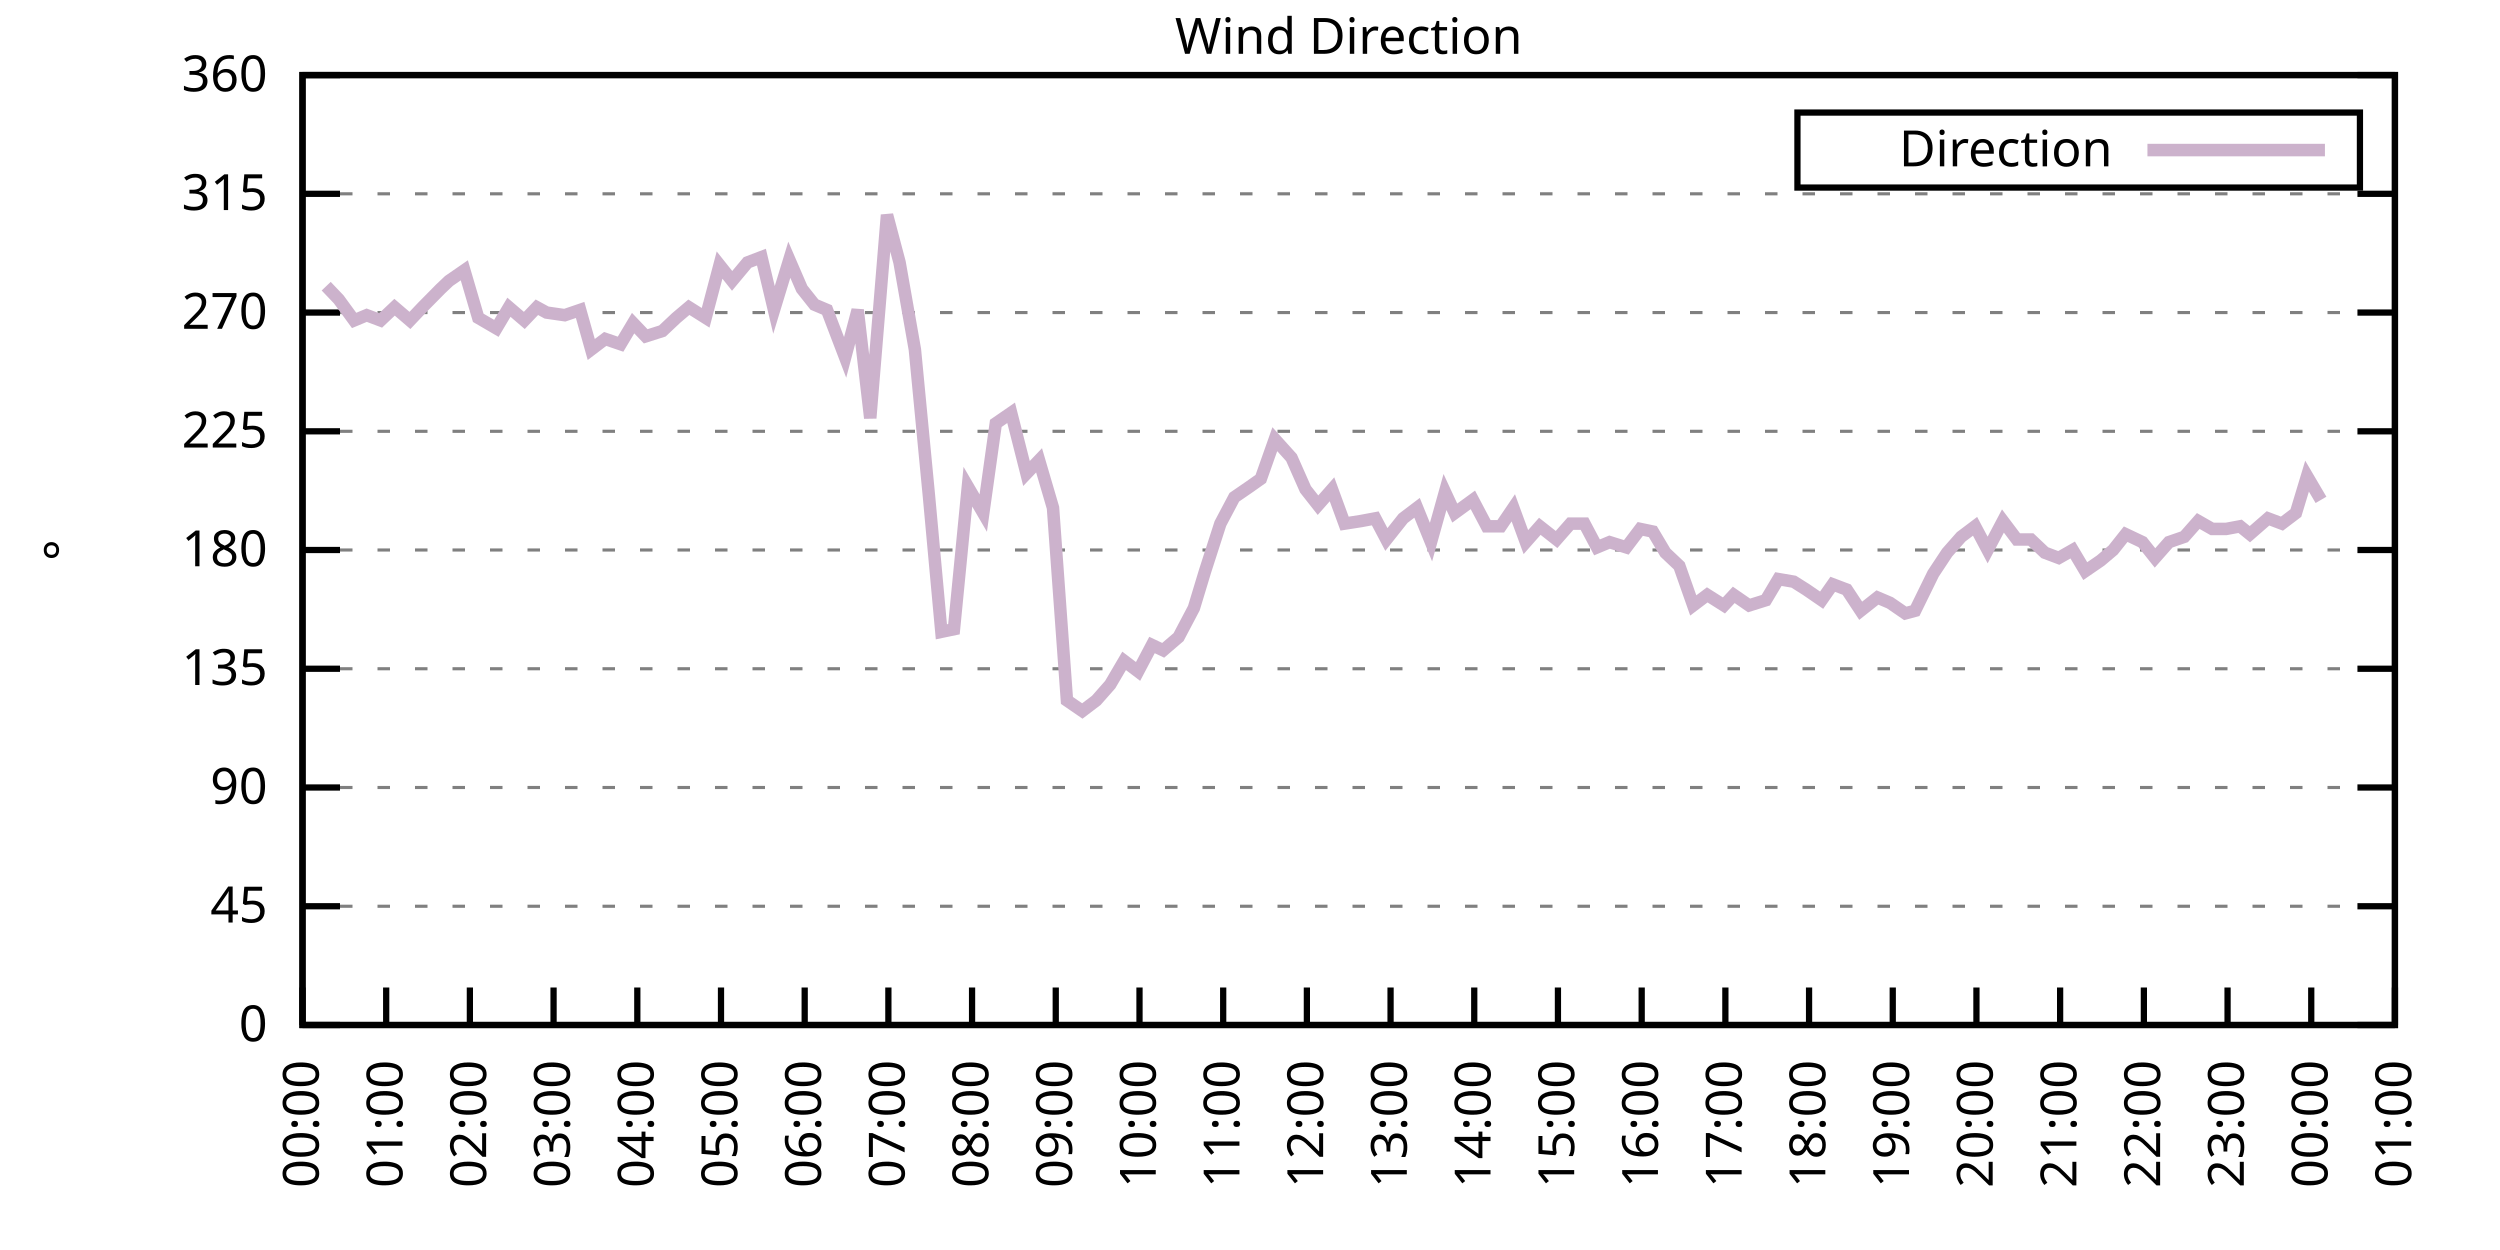
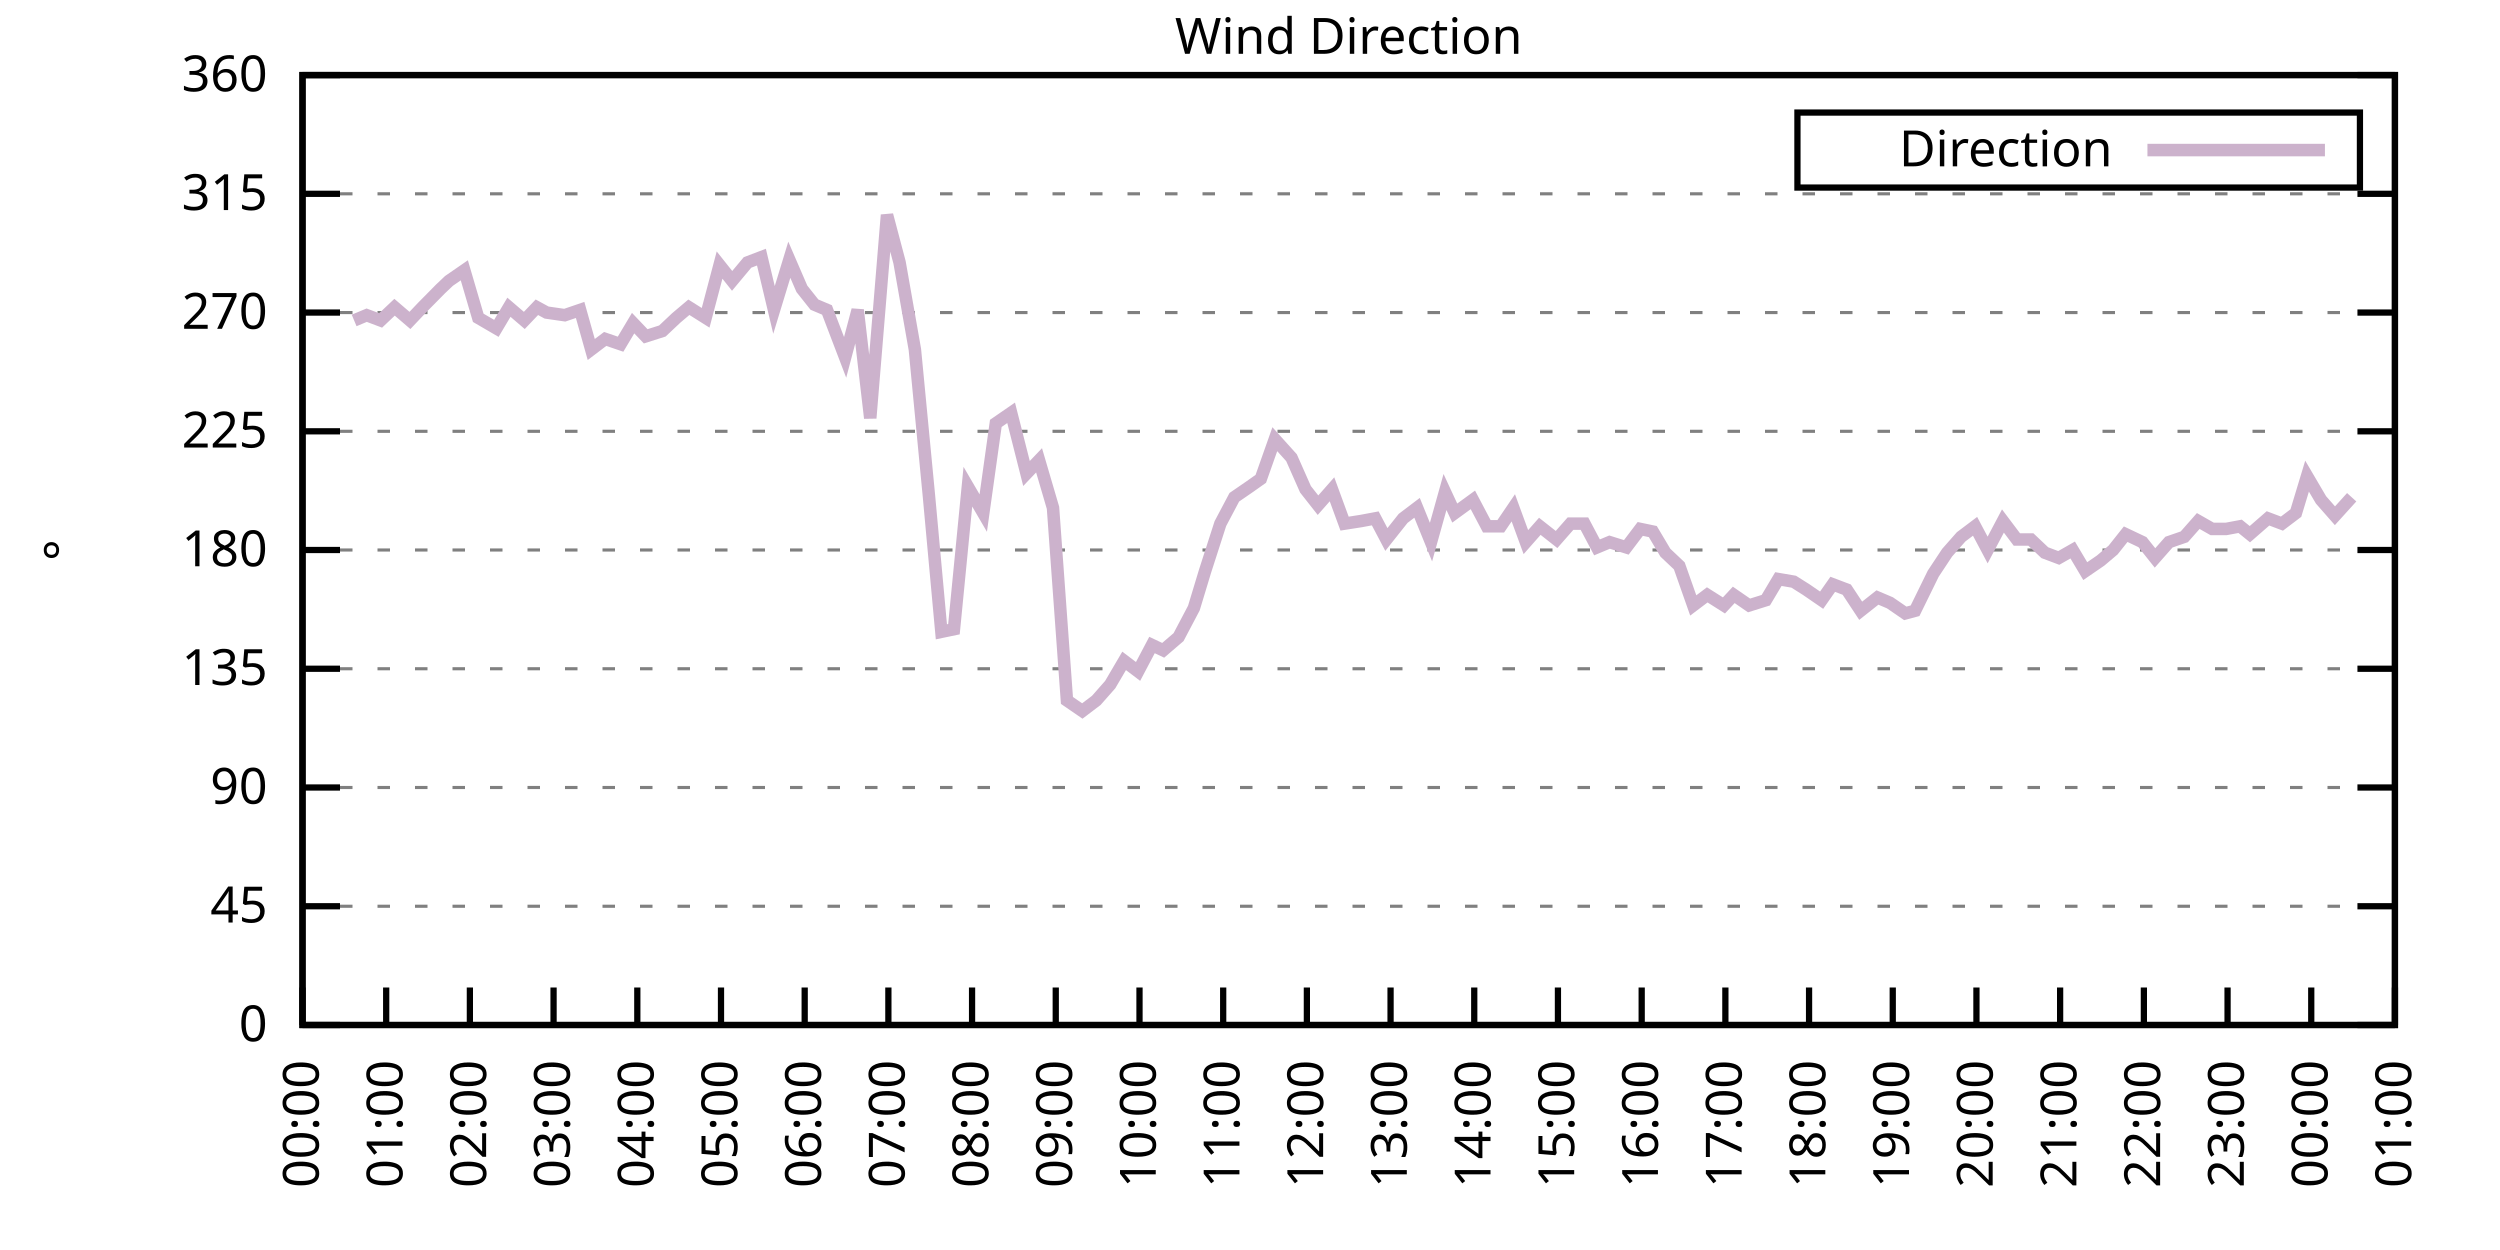
<svg xmlns="http://www.w3.org/2000/svg" xmlns:xlink="http://www.w3.org/1999/xlink" width="400" height="200" viewBox="0 0 400 200">
  <g id="gnuplot_canvas">
    <rect x="0" y="0" width="400" height="200" fill="none" />
    <defs>
      <circle id="gpDot" r="0.5" stroke-width="0.5" stroke="currentColor" />
      <path id="gpPt0" stroke-width="0.333" stroke="currentColor" d="M-1,0 h2 M0,-1 v2" />
      <path id="gpPt1" stroke-width="0.333" stroke="currentColor" d="M-1,-1 L1,1 M1,-1 L-1,1" />
      <path id="gpPt2" stroke-width="0.333" stroke="currentColor" d="M-1,0 L1,0 M0,-1 L0,1 M-1,-1 L1,1 M-1,1 L1,-1" />
      <rect id="gpPt3" stroke-width="0.333" stroke="currentColor" x="-1" y="-1" width="2" height="2" />
      <rect id="gpPt4" stroke-width="0.333" stroke="currentColor" fill="currentColor" x="-1" y="-1" width="2" height="2" />
      <circle id="gpPt5" stroke-width="0.333" stroke="currentColor" cx="0" cy="0" r="1" />
      <use xlink:href="#gpPt5" id="gpPt6" fill="currentColor" stroke="none" />
      <path id="gpPt7" stroke-width="0.333" stroke="currentColor" d="M0,-1.33 L-1.33,0.67 L1.33,0.67 z" />
      <use xlink:href="#gpPt7" id="gpPt8" fill="currentColor" stroke="none" />
      <use xlink:href="#gpPt7" id="gpPt9" stroke="currentColor" transform="rotate(180)" />
      <use xlink:href="#gpPt9" id="gpPt10" fill="currentColor" stroke="none" />
      <use xlink:href="#gpPt3" id="gpPt11" stroke="currentColor" transform="rotate(45)" />
      <use xlink:href="#gpPt11" id="gpPt12" fill="currentColor" stroke="none" />
      <path id="gpPt13" stroke-width="0.333" stroke="currentColor" d="M0,1.330 L1.265,0.411 L0.782,-1.067 L-0.782,-1.076 L-1.265,0.411 z" />
      <use xlink:href="#gpPt13" id="gpPt14" fill="currentColor" stroke="none" />
      <filter id="textbox" filterUnits="objectBoundingBox" x="0" y="0" height="1" width="1">
        <feFlood flood-color="white" flood-opacity="1" result="bgnd" />
        <feComposite in="SourceGraphic" in2="bgnd" operator="atop" />
      </filter>
      <filter id="greybox" filterUnits="objectBoundingBox" x="0" y="0" height="1" width="1">
        <feFlood flood-color="lightgrey" flood-opacity="1" result="grey" />
        <feComposite in="SourceGraphic" in2="grey" operator="atop" />
      </filter>
    </defs>
    <g fill="none" color="white" stroke="currentColor" stroke-width="1.00" stroke-linecap="butt" stroke-linejoin="miter">
</g>
    <g fill="none" color="black" stroke="currentColor" stroke-width="1.00" stroke-linecap="butt" stroke-linejoin="miter">
      <g stroke="none" shape-rendering="crispEdges">
        <polygon fill="rgb(255, 255, 255)" points="48.40,164.00 383.18,164.00 383.18,12.02 48.40,12.02 " />
      </g>
    </g>
    <g fill="none" color="black" stroke="currentColor" stroke-width="1.00" stroke-linecap="butt" stroke-linejoin="miter">
</g>
    <g fill="none" color="black" stroke="black" stroke-width="0.50" stroke-linecap="butt" stroke-linejoin="miter">
</g>
    <g fill="none" color="gray" stroke="currentColor" stroke-width="0.50" stroke-linecap="butt" stroke-linejoin="miter">
      <path stroke="gray" stroke-dasharray="2,4" class="gridline" d="M48.40,164.00 L383.19,164.00  " />
    </g>
    <g fill="none" color="gray" stroke="gray" stroke-width="1.00" stroke-linecap="butt" stroke-linejoin="miter">
</g>
    <g fill="none" color="black" stroke="currentColor" stroke-width="1.00" stroke-linecap="butt" stroke-linejoin="miter">
      <path stroke="black" d="M48.40,164.00 L54.40,164.00 M383.19,164.00 L377.19,164.00  " />
      <g transform="translate(42.80,166.60)" stroke="none" fill="black" font-family="Sans" font-size="8.00" text-anchor="end">
        <text>
          <tspan font-family="Sans"> 0</tspan>
        </text>
      </g>
    </g>
    <g fill="none" color="black" stroke="currentColor" stroke-width="1.00" stroke-linecap="butt" stroke-linejoin="miter">
</g>
    <g fill="none" color="black" stroke="black" stroke-width="0.50" stroke-linecap="butt" stroke-linejoin="miter">
</g>
    <g fill="none" color="gray" stroke="currentColor" stroke-width="0.50" stroke-linecap="butt" stroke-linejoin="miter">
      <path stroke="gray" stroke-dasharray="2,4" class="gridline" d="M48.40,145.00 L383.19,145.00  " />
    </g>
    <g fill="none" color="gray" stroke="gray" stroke-width="1.00" stroke-linecap="butt" stroke-linejoin="miter">
</g>
    <g fill="none" color="black" stroke="currentColor" stroke-width="1.00" stroke-linecap="butt" stroke-linejoin="miter">
      <path stroke="black" d="M48.40,145.00 L54.40,145.00 M383.19,145.00 L377.19,145.00  " />
      <g transform="translate(42.80,147.60)" stroke="none" fill="black" font-family="Sans" font-size="8.00" text-anchor="end">
        <text>
          <tspan font-family="Sans"> 45</tspan>
        </text>
      </g>
    </g>
    <g fill="none" color="black" stroke="currentColor" stroke-width="1.00" stroke-linecap="butt" stroke-linejoin="miter">
</g>
    <g fill="none" color="black" stroke="black" stroke-width="0.50" stroke-linecap="butt" stroke-linejoin="miter">
</g>
    <g fill="none" color="gray" stroke="currentColor" stroke-width="0.50" stroke-linecap="butt" stroke-linejoin="miter">
      <path stroke="gray" stroke-dasharray="2,4" class="gridline" d="M48.40,126.00 L383.19,126.00  " />
    </g>
    <g fill="none" color="gray" stroke="gray" stroke-width="1.00" stroke-linecap="butt" stroke-linejoin="miter">
</g>
    <g fill="none" color="black" stroke="currentColor" stroke-width="1.00" stroke-linecap="butt" stroke-linejoin="miter">
      <path stroke="black" d="M48.40,126.00 L54.40,126.00 M383.19,126.00 L377.19,126.00  " />
      <g transform="translate(42.80,128.60)" stroke="none" fill="black" font-family="Sans" font-size="8.00" text-anchor="end">
        <text>
          <tspan font-family="Sans"> 90</tspan>
        </text>
      </g>
    </g>
    <g fill="none" color="black" stroke="currentColor" stroke-width="1.00" stroke-linecap="butt" stroke-linejoin="miter">
</g>
    <g fill="none" color="black" stroke="black" stroke-width="0.50" stroke-linecap="butt" stroke-linejoin="miter">
</g>
    <g fill="none" color="gray" stroke="currentColor" stroke-width="0.50" stroke-linecap="butt" stroke-linejoin="miter">
      <path stroke="gray" stroke-dasharray="2,4" class="gridline" d="M48.40,107.00 L383.19,107.00  " />
    </g>
    <g fill="none" color="gray" stroke="gray" stroke-width="1.00" stroke-linecap="butt" stroke-linejoin="miter">
</g>
    <g fill="none" color="black" stroke="currentColor" stroke-width="1.00" stroke-linecap="butt" stroke-linejoin="miter">
      <path stroke="black" d="M48.40,107.00 L54.40,107.00 M383.19,107.00 L377.19,107.00  " />
      <g transform="translate(42.80,109.60)" stroke="none" fill="black" font-family="Sans" font-size="8.00" text-anchor="end">
        <text>
          <tspan font-family="Sans"> 135</tspan>
        </text>
      </g>
    </g>
    <g fill="none" color="black" stroke="currentColor" stroke-width="1.00" stroke-linecap="butt" stroke-linejoin="miter">
</g>
    <g fill="none" color="black" stroke="black" stroke-width="0.50" stroke-linecap="butt" stroke-linejoin="miter">
</g>
    <g fill="none" color="gray" stroke="currentColor" stroke-width="0.50" stroke-linecap="butt" stroke-linejoin="miter">
      <path stroke="gray" stroke-dasharray="2,4" class="gridline" d="M48.40,88.00 L383.19,88.00  " />
    </g>
    <g fill="none" color="gray" stroke="gray" stroke-width="1.00" stroke-linecap="butt" stroke-linejoin="miter">
</g>
    <g fill="none" color="black" stroke="currentColor" stroke-width="1.00" stroke-linecap="butt" stroke-linejoin="miter">
      <path stroke="black" d="M48.40,88.00 L54.40,88.00 M383.19,88.00 L377.19,88.00  " />
      <g transform="translate(42.80,90.60)" stroke="none" fill="black" font-family="Sans" font-size="8.00" text-anchor="end">
        <text>
          <tspan font-family="Sans"> 180</tspan>
        </text>
      </g>
    </g>
    <g fill="none" color="black" stroke="currentColor" stroke-width="1.00" stroke-linecap="butt" stroke-linejoin="miter">
</g>
    <g fill="none" color="black" stroke="black" stroke-width="0.50" stroke-linecap="butt" stroke-linejoin="miter">
</g>
    <g fill="none" color="gray" stroke="currentColor" stroke-width="0.50" stroke-linecap="butt" stroke-linejoin="miter">
      <path stroke="gray" stroke-dasharray="2,4" class="gridline" d="M48.40,69.01 L383.19,69.01  " />
    </g>
    <g fill="none" color="gray" stroke="gray" stroke-width="1.00" stroke-linecap="butt" stroke-linejoin="miter">
</g>
    <g fill="none" color="black" stroke="currentColor" stroke-width="1.00" stroke-linecap="butt" stroke-linejoin="miter">
      <path stroke="black" d="M48.40,69.01 L54.40,69.01 M383.19,69.01 L377.19,69.01  " />
      <g transform="translate(42.80,71.61)" stroke="none" fill="black" font-family="Sans" font-size="8.00" text-anchor="end">
        <text>
          <tspan font-family="Sans"> 225</tspan>
        </text>
      </g>
    </g>
    <g fill="none" color="black" stroke="currentColor" stroke-width="1.00" stroke-linecap="butt" stroke-linejoin="miter">
</g>
    <g fill="none" color="black" stroke="black" stroke-width="0.50" stroke-linecap="butt" stroke-linejoin="miter">
</g>
    <g fill="none" color="gray" stroke="currentColor" stroke-width="0.50" stroke-linecap="butt" stroke-linejoin="miter">
      <path stroke="gray" stroke-dasharray="2,4" class="gridline" d="M48.40,50.01 L383.19,50.01  " />
    </g>
    <g fill="none" color="gray" stroke="gray" stroke-width="1.00" stroke-linecap="butt" stroke-linejoin="miter">
</g>
    <g fill="none" color="black" stroke="currentColor" stroke-width="1.00" stroke-linecap="butt" stroke-linejoin="miter">
      <path stroke="black" d="M48.40,50.01 L54.40,50.01 M383.19,50.01 L377.19,50.01  " />
      <g transform="translate(42.80,52.61)" stroke="none" fill="black" font-family="Sans" font-size="8.00" text-anchor="end">
        <text>
          <tspan font-family="Sans"> 270</tspan>
        </text>
      </g>
    </g>
    <g fill="none" color="black" stroke="currentColor" stroke-width="1.00" stroke-linecap="butt" stroke-linejoin="miter">
</g>
    <g fill="none" color="black" stroke="black" stroke-width="0.50" stroke-linecap="butt" stroke-linejoin="miter">
</g>
    <g fill="none" color="gray" stroke="currentColor" stroke-width="0.50" stroke-linecap="butt" stroke-linejoin="miter">
      <path stroke="gray" stroke-dasharray="2,4" class="gridline" d="M48.40,31.01 L383.19,31.01  " />
    </g>
    <g fill="none" color="gray" stroke="gray" stroke-width="1.00" stroke-linecap="butt" stroke-linejoin="miter">
</g>
    <g fill="none" color="black" stroke="currentColor" stroke-width="1.00" stroke-linecap="butt" stroke-linejoin="miter">
      <path stroke="black" d="M48.40,31.01 L54.40,31.01 M383.19,31.01 L377.19,31.01  " />
      <g transform="translate(42.80,33.61)" stroke="none" fill="black" font-family="Sans" font-size="8.00" text-anchor="end">
        <text>
          <tspan font-family="Sans"> 315</tspan>
        </text>
      </g>
    </g>
    <g fill="none" color="black" stroke="currentColor" stroke-width="1.00" stroke-linecap="butt" stroke-linejoin="miter">
</g>
    <g fill="none" color="black" stroke="black" stroke-width="0.50" stroke-linecap="butt" stroke-linejoin="miter">
</g>
    <g fill="none" color="gray" stroke="currentColor" stroke-width="0.50" stroke-linecap="butt" stroke-linejoin="miter">
      <path stroke="gray" stroke-dasharray="2,4" class="gridline" d="M48.40,12.01 L383.19,12.01  " />
    </g>
    <g fill="none" color="gray" stroke="gray" stroke-width="1.00" stroke-linecap="butt" stroke-linejoin="miter">
</g>
    <g fill="none" color="black" stroke="currentColor" stroke-width="1.00" stroke-linecap="butt" stroke-linejoin="miter">
      <path stroke="black" d="M48.40,12.01 L54.40,12.01 M383.19,12.01 L377.19,12.01  " />
      <g transform="translate(42.80,14.61)" stroke="none" fill="black" font-family="Sans" font-size="8.00" text-anchor="end">
        <text>
          <tspan font-family="Sans"> 360</tspan>
        </text>
      </g>
    </g>
    <g fill="none" color="black" stroke="currentColor" stroke-width="1.00" stroke-linecap="butt" stroke-linejoin="miter">
      <path stroke="black" d="M48.40,164.00 L48.40,158.00  " />
      <g transform="translate(51.00,169.60) rotate(270.00)" stroke="none" fill="black" font-family="Sans" font-size="8.00" text-anchor="end">
        <text>
          <tspan font-family="Sans">00:00</tspan>
        </text>
      </g>
    </g>
    <g fill="none" color="black" stroke="currentColor" stroke-width="1.00" stroke-linecap="butt" stroke-linejoin="miter">
      <path stroke="black" d="M61.79,164.00 L61.79,158.00  " />
      <g transform="translate(64.39,169.60) rotate(270.00)" stroke="none" fill="black" font-family="Sans" font-size="8.00" text-anchor="end">
        <text>
          <tspan font-family="Sans">01:00</tspan>
        </text>
      </g>
    </g>
    <g fill="none" color="black" stroke="currentColor" stroke-width="1.00" stroke-linecap="butt" stroke-linejoin="miter">
      <path stroke="black" d="M75.18,164.00 L75.18,158.00  " />
      <g transform="translate(77.78,169.60) rotate(270.00)" stroke="none" fill="black" font-family="Sans" font-size="8.00" text-anchor="end">
        <text>
          <tspan font-family="Sans">02:00</tspan>
        </text>
      </g>
    </g>
    <g fill="none" color="black" stroke="currentColor" stroke-width="1.00" stroke-linecap="butt" stroke-linejoin="miter">
      <path stroke="black" d="M88.57,164.00 L88.57,158.00  " />
      <g transform="translate(91.17,169.60) rotate(270.00)" stroke="none" fill="black" font-family="Sans" font-size="8.00" text-anchor="end">
        <text>
          <tspan font-family="Sans">03:00</tspan>
        </text>
      </g>
    </g>
    <g fill="none" color="black" stroke="currentColor" stroke-width="1.00" stroke-linecap="butt" stroke-linejoin="miter">
      <path stroke="black" d="M101.97,164.00 L101.97,158.00  " />
      <g transform="translate(104.57,169.60) rotate(270.00)" stroke="none" fill="black" font-family="Sans" font-size="8.00" text-anchor="end">
        <text>
          <tspan font-family="Sans">04:00</tspan>
        </text>
      </g>
    </g>
    <g fill="none" color="black" stroke="currentColor" stroke-width="1.00" stroke-linecap="butt" stroke-linejoin="miter">
      <path stroke="black" d="M115.36,164.00 L115.36,158.00  " />
      <g transform="translate(117.96,169.60) rotate(270.00)" stroke="none" fill="black" font-family="Sans" font-size="8.00" text-anchor="end">
        <text>
          <tspan font-family="Sans">05:00</tspan>
        </text>
      </g>
    </g>
    <g fill="none" color="black" stroke="currentColor" stroke-width="1.00" stroke-linecap="butt" stroke-linejoin="miter">
      <path stroke="black" d="M128.75,164.00 L128.75,158.00  " />
      <g transform="translate(131.35,169.60) rotate(270.00)" stroke="none" fill="black" font-family="Sans" font-size="8.00" text-anchor="end">
        <text>
          <tspan font-family="Sans">06:00</tspan>
        </text>
      </g>
    </g>
    <g fill="none" color="black" stroke="currentColor" stroke-width="1.00" stroke-linecap="butt" stroke-linejoin="miter">
      <path stroke="black" d="M142.14,164.00 L142.14,158.00  " />
      <g transform="translate(144.74,169.60) rotate(270.00)" stroke="none" fill="black" font-family="Sans" font-size="8.00" text-anchor="end">
        <text>
          <tspan font-family="Sans">07:00</tspan>
        </text>
      </g>
    </g>
    <g fill="none" color="black" stroke="currentColor" stroke-width="1.00" stroke-linecap="butt" stroke-linejoin="miter">
      <path stroke="black" d="M155.53,164.00 L155.53,158.00  " />
      <g transform="translate(158.13,169.60) rotate(270.00)" stroke="none" fill="black" font-family="Sans" font-size="8.00" text-anchor="end">
        <text>
          <tspan font-family="Sans">08:00</tspan>
        </text>
      </g>
    </g>
    <g fill="none" color="black" stroke="currentColor" stroke-width="1.00" stroke-linecap="butt" stroke-linejoin="miter">
      <path stroke="black" d="M168.92,164.00 L168.92,158.00  " />
      <g transform="translate(171.52,169.60) rotate(270.00)" stroke="none" fill="black" font-family="Sans" font-size="8.00" text-anchor="end">
        <text>
          <tspan font-family="Sans">09:00</tspan>
        </text>
      </g>
    </g>
    <g fill="none" color="black" stroke="currentColor" stroke-width="1.00" stroke-linecap="butt" stroke-linejoin="miter">
      <path stroke="black" d="M182.32,164.00 L182.32,158.00  " />
      <g transform="translate(184.92,169.60) rotate(270.00)" stroke="none" fill="black" font-family="Sans" font-size="8.00" text-anchor="end">
        <text>
          <tspan font-family="Sans">10:00</tspan>
        </text>
      </g>
    </g>
    <g fill="none" color="black" stroke="currentColor" stroke-width="1.00" stroke-linecap="butt" stroke-linejoin="miter">
      <path stroke="black" d="M195.71,164.00 L195.71,158.00  " />
      <g transform="translate(198.31,169.60) rotate(270.00)" stroke="none" fill="black" font-family="Sans" font-size="8.00" text-anchor="end">
        <text>
          <tspan font-family="Sans">11:00</tspan>
        </text>
      </g>
    </g>
    <g fill="none" color="black" stroke="currentColor" stroke-width="1.00" stroke-linecap="butt" stroke-linejoin="miter">
      <path stroke="black" d="M209.10,164.00 L209.10,158.00  " />
      <g transform="translate(211.70,169.60) rotate(270.00)" stroke="none" fill="black" font-family="Sans" font-size="8.00" text-anchor="end">
        <text>
          <tspan font-family="Sans">12:00</tspan>
        </text>
      </g>
    </g>
    <g fill="none" color="black" stroke="currentColor" stroke-width="1.00" stroke-linecap="butt" stroke-linejoin="miter">
      <path stroke="black" d="M222.49,164.00 L222.49,158.00  " />
      <g transform="translate(225.09,169.60) rotate(270.00)" stroke="none" fill="black" font-family="Sans" font-size="8.00" text-anchor="end">
        <text>
          <tspan font-family="Sans">13:00</tspan>
        </text>
      </g>
    </g>
    <g fill="none" color="black" stroke="currentColor" stroke-width="1.00" stroke-linecap="butt" stroke-linejoin="miter">
      <path stroke="black" d="M235.88,164.00 L235.88,158.00  " />
      <g transform="translate(238.48,169.60) rotate(270.00)" stroke="none" fill="black" font-family="Sans" font-size="8.00" text-anchor="end">
        <text>
          <tspan font-family="Sans">14:00</tspan>
        </text>
      </g>
    </g>
    <g fill="none" color="black" stroke="currentColor" stroke-width="1.00" stroke-linecap="butt" stroke-linejoin="miter">
      <path stroke="black" d="M249.27,164.00 L249.27,158.00  " />
      <g transform="translate(251.87,169.60) rotate(270.00)" stroke="none" fill="black" font-family="Sans" font-size="8.00" text-anchor="end">
        <text>
          <tspan font-family="Sans">15:00</tspan>
        </text>
      </g>
    </g>
    <g fill="none" color="black" stroke="currentColor" stroke-width="1.00" stroke-linecap="butt" stroke-linejoin="miter">
      <path stroke="black" d="M262.67,164.00 L262.67,158.00  " />
      <g transform="translate(265.27,169.60) rotate(270.00)" stroke="none" fill="black" font-family="Sans" font-size="8.00" text-anchor="end">
        <text>
          <tspan font-family="Sans">16:00</tspan>
        </text>
      </g>
    </g>
    <g fill="none" color="black" stroke="currentColor" stroke-width="1.00" stroke-linecap="butt" stroke-linejoin="miter">
      <path stroke="black" d="M276.06,164.00 L276.06,158.00  " />
      <g transform="translate(278.66,169.60) rotate(270.00)" stroke="none" fill="black" font-family="Sans" font-size="8.00" text-anchor="end">
        <text>
          <tspan font-family="Sans">17:00</tspan>
        </text>
      </g>
    </g>
    <g fill="none" color="black" stroke="currentColor" stroke-width="1.00" stroke-linecap="butt" stroke-linejoin="miter">
      <path stroke="black" d="M289.45,164.00 L289.45,158.00  " />
      <g transform="translate(292.05,169.60) rotate(270.00)" stroke="none" fill="black" font-family="Sans" font-size="8.00" text-anchor="end">
        <text>
          <tspan font-family="Sans">18:00</tspan>
        </text>
      </g>
    </g>
    <g fill="none" color="black" stroke="currentColor" stroke-width="1.00" stroke-linecap="butt" stroke-linejoin="miter">
      <path stroke="black" d="M302.84,164.00 L302.84,158.00  " />
      <g transform="translate(305.44,169.60) rotate(270.00)" stroke="none" fill="black" font-family="Sans" font-size="8.00" text-anchor="end">
        <text>
          <tspan font-family="Sans">19:00</tspan>
        </text>
      </g>
    </g>
    <g fill="none" color="black" stroke="currentColor" stroke-width="1.00" stroke-linecap="butt" stroke-linejoin="miter">
      <path stroke="black" d="M316.23,164.00 L316.23,158.00  " />
      <g transform="translate(318.83,169.60) rotate(270.00)" stroke="none" fill="black" font-family="Sans" font-size="8.00" text-anchor="end">
        <text>
          <tspan font-family="Sans">20:00</tspan>
        </text>
      </g>
    </g>
    <g fill="none" color="black" stroke="currentColor" stroke-width="1.00" stroke-linecap="butt" stroke-linejoin="miter">
      <path stroke="black" d="M329.62,164.00 L329.62,158.00  " />
      <g transform="translate(332.22,169.60) rotate(270.00)" stroke="none" fill="black" font-family="Sans" font-size="8.00" text-anchor="end">
        <text>
          <tspan font-family="Sans">21:00</tspan>
        </text>
      </g>
    </g>
    <g fill="none" color="black" stroke="currentColor" stroke-width="1.00" stroke-linecap="butt" stroke-linejoin="miter">
      <path stroke="black" d="M343.02,164.00 L343.02,158.00  " />
      <g transform="translate(345.62,169.60) rotate(270.00)" stroke="none" fill="black" font-family="Sans" font-size="8.00" text-anchor="end">
        <text>
          <tspan font-family="Sans">22:00</tspan>
        </text>
      </g>
    </g>
    <g fill="none" color="black" stroke="currentColor" stroke-width="1.00" stroke-linecap="butt" stroke-linejoin="miter">
      <path stroke="black" d="M356.41,164.00 L356.41,158.00  " />
      <g transform="translate(359.01,169.60) rotate(270.00)" stroke="none" fill="black" font-family="Sans" font-size="8.00" text-anchor="end">
        <text>
          <tspan font-family="Sans">23:00</tspan>
        </text>
      </g>
    </g>
    <g fill="none" color="black" stroke="currentColor" stroke-width="1.00" stroke-linecap="butt" stroke-linejoin="miter">
      <path stroke="black" d="M369.80,164.00 L369.80,158.00  " />
      <g transform="translate(372.40,169.60) rotate(270.00)" stroke="none" fill="black" font-family="Sans" font-size="8.00" text-anchor="end">
        <text>
          <tspan font-family="Sans">00:00</tspan>
        </text>
      </g>
    </g>
    <g fill="none" color="black" stroke="currentColor" stroke-width="1.00" stroke-linecap="butt" stroke-linejoin="miter">
      <path stroke="black" d="M383.19,164.00 L383.19,158.00  " />
      <g transform="translate(385.79,169.60) rotate(270.00)" stroke="none" fill="black" font-family="Sans" font-size="8.00" text-anchor="end">
        <text>
          <tspan font-family="Sans">01:00</tspan>
        </text>
      </g>
    </g>
    <g fill="none" color="black" stroke="currentColor" stroke-width="1.00" stroke-linecap="butt" stroke-linejoin="miter">
</g>
    <g fill="none" color="black" stroke="currentColor" stroke-width="1.00" stroke-linecap="butt" stroke-linejoin="miter">
      <path stroke="black" d="M48.40,12.01 L48.40,164.00 L383.19,164.00 L383.19,12.01 L48.40,12.01 Z  " />
    </g>
    <g fill="none" color="black" stroke="currentColor" stroke-width="1.00" stroke-linecap="butt" stroke-linejoin="miter">
</g>
    <g fill="none" color="black" stroke="currentColor" stroke-width="1.00" stroke-linecap="butt" stroke-linejoin="miter">
      <path stroke="black" d="M287.59,30.01 L287.59,18.01 L377.59,18.01 L377.59,30.01 L287.59,30.01 Z  " />
    </g>
    <g id="Wind_direction_plot_1">
      <g fill="none" color="white" stroke="black" stroke-width="2.00" stroke-linecap="butt" stroke-linejoin="miter">
</g>
      <g fill="none" color="black" stroke="currentColor" stroke-width="2.00" stroke-linecap="butt" stroke-linejoin="miter">
        <g transform="translate(337.99,26.61)" stroke="none" fill="black" font-family="Sans" font-size="8.00" text-anchor="end">
          <text>
            <tspan font-family="Sans">Direction</tspan>
          </text>
        </g>
      </g>
      <g fill="none" color="black" stroke="currentColor" stroke-width="2.00" stroke-linecap="butt" stroke-linejoin="miter">
-         <path stroke="rgb(204, 178, 204)" d="M343.59,24.01 L371.99,24.01 M52.19,45.79 L54.20,47.90 L56.66,51.27 L58.67,50.43 L60.90,51.27 L63.13,49.16   L65.59,51.27 L67.59,49.16 L70.50,46.21 L71.84,44.94 L74.29,43.25 L76.52,50.85 L79.42,52.54 L81.43,49.16   L83.89,51.27 L85.90,49.16 L87.46,50.01 L90.36,50.43 L92.82,49.59 L94.60,55.92 L96.83,54.23 L99.29,55.07   L101.30,51.70 L103.31,53.81 L105.98,52.96 L108.22,50.85 L110.22,49.16 L112.90,50.85 L115.13,42.41 L117.14,44.94   L119.60,41.99 L121.83,41.14 L123.84,49.59 L126.29,41.56 L128.30,46.21 L130.31,48.74 L132.32,49.59 L135.22,57.18   L137.23,49.59 L139.24,66.90 L141.92,34.39 L143.93,41.99 L146.38,55.92 L148.61,79.14 L150.62,101.09 L152.63,100.67   L154.86,77.87 L157.32,82.09 L159.33,67.74 L161.78,66.05 L164.24,75.76 L166.25,73.65 L168.48,81.25 L170.71,112.07   L173.17,113.76 L175.40,112.07 L177.63,109.54 L179.86,105.74 L182.09,107.43 L184.32,103.20 L186.11,104.05 L188.57,101.94   L191.02,97.29 L192.81,91.38 L195.26,83.78 L197.49,79.56 L199.95,77.87 L201.73,76.61 L203.97,70.27 L206.64,73.23   L208.88,78.29 L210.88,80.83 L213.12,78.29 L215.13,83.78 L217.80,83.36 L220.04,82.94 L221.82,86.32 L224.50,82.94   L226.73,81.25 L228.96,86.74 L231.20,78.72 L232.76,82.09 L235.66,79.98 L237.89,84.21 L240.12,84.21 L242.13,81.25   L244.14,86.74 L246.37,84.21 L249.05,86.32 L251.28,83.78 L253.51,83.78 L255.52,87.58 L257.53,86.74 L260.21,87.58   L262.44,84.63 L264.45,85.05 L266.46,88.43 L268.69,90.54 L270.92,96.87 L273.16,95.18 L275.83,96.87 L277.40,95.18   L279.85,96.87 L282.53,96.03 L284.54,92.65 L286.99,93.07 L289.00,94.34 L291.46,96.03 L293.24,93.49 L295.48,94.34   L297.71,97.72 L300.39,95.60 L302.39,96.45 L304.85,98.14 L306.41,97.72 L309.31,91.80 L311.54,88.43 L313.78,85.89   L316.01,84.21 L318.02,88.00 L320.47,83.36 L322.70,86.32 L324.94,86.32 L327.17,88.43 L329.40,89.27 L331.63,88.00   L333.64,91.38 L336.10,89.69 L338.10,88.00 L340.11,85.47 L342.79,86.74 L344.80,89.27 L347.03,86.74 L349.49,85.89   L351.72,83.36 L353.95,84.63 L356.18,84.63 L358.42,84.21 L359.98,85.47 L362.88,82.94 L365.11,83.78 L367.34,82.09   L369.13,76.18 L371.36,79.98  " />
+         <path stroke="rgb(204, 178, 204)" d="M343.59,24.01 L371.99,24.01 M56.66,51.27 L58.67,50.43 L60.90,51.27 L63.13,49.16 L65.59,51.27 L67.59,49.16   L70.50,46.21 L71.84,44.94 L74.29,43.25 L76.52,50.85 L79.42,52.54 L81.43,49.16 L83.89,51.27 L85.90,49.16   L87.46,50.01 L90.36,50.43 L92.82,49.59 L94.60,55.92 L96.83,54.23 L99.29,55.07 L101.30,51.70 L103.31,53.81   L105.98,52.96 L108.22,50.85 L110.22,49.16 L112.90,50.85 L115.13,42.41 L117.14,44.94 L119.60,41.99 L121.83,41.14   L123.84,49.59 L126.29,41.56 L128.30,46.21 L130.31,48.74 L132.32,49.59 L135.22,57.18 L137.23,49.59 L139.24,66.90   L141.92,34.39 L143.93,41.99 L146.38,55.92 L148.61,79.14 L150.62,101.09 L152.63,100.67 L154.86,77.87 L157.32,82.09   L159.33,67.74 L161.78,66.05 L164.24,75.76 L166.25,73.65 L168.48,81.25 L170.71,112.07 L173.17,113.76 L175.40,112.07   L177.63,109.54 L179.86,105.74 L182.09,107.43 L184.32,103.20 L186.11,104.05 L188.57,101.94 L191.02,97.29 L192.81,91.38   L195.26,83.78 L197.49,79.56 L199.95,77.87 L201.73,76.61 L203.97,70.27 L206.64,73.23 L208.88,78.29 L210.88,80.83   L213.12,78.29 L215.13,83.78 L217.80,83.36 L220.04,82.94 L221.82,86.32 L224.50,82.94 L226.73,81.25 L228.96,86.74   L231.20,78.72 L232.76,82.09 L235.66,79.98 L237.89,84.21 L240.12,84.21 L242.13,81.25 L244.14,86.74 L246.37,84.21   L249.05,86.32 L251.28,83.78 L253.51,83.78 L255.52,87.58 L257.53,86.74 L260.21,87.58 L262.44,84.63 L264.45,85.05   L266.46,88.43 L268.69,90.54 L270.92,96.87 L273.16,95.18 L275.83,96.87 L277.40,95.18 L279.85,96.87 L282.53,96.03   L284.54,92.65 L286.99,93.07 L289.00,94.34 L291.46,96.03 L293.24,93.49 L295.48,94.34 L297.71,97.72 L300.39,95.60   L302.39,96.45 L304.85,98.14 L306.41,97.72 L309.31,91.80 L311.54,88.43 L313.78,85.89 L316.01,84.21 L318.02,88.00   L320.47,83.36 L322.70,86.32 L324.94,86.32 L327.17,88.43 L329.40,89.27 L331.63,88.00 L333.64,91.38 L336.10,89.69   L338.10,88.00 L340.11,85.47 L342.79,86.74 L344.80,89.27 L347.03,86.74 L349.49,85.89 L351.72,83.36 L353.95,84.63   L356.18,84.63 L358.42,84.21 L359.98,85.47 L362.88,82.94 L365.11,83.78 L367.34,82.09 L369.13,76.18 L371.36,79.98   L373.59,82.52 L376.27,79.56  " />
      </g>
    </g>
    <g fill="none" color="black" stroke="currentColor" stroke-width="2.00" stroke-linecap="butt" stroke-linejoin="miter">
</g>
    <g fill="none" color="black" stroke="black" stroke-width="1.00" stroke-linecap="butt" stroke-linejoin="miter">
</g>
    <g fill="none" color="black" stroke="currentColor" stroke-width="1.00" stroke-linecap="butt" stroke-linejoin="miter">
      <path stroke="black" d="M48.40,12.01 L48.40,164.00 L383.19,164.00 L383.19,12.01 L48.40,12.01 Z  " />
      <g transform="translate(12.80,88.01) rotate(270.00)" stroke="none" fill="black" font-family="Sans" font-size="8.00" text-anchor="middle">
        <text>
          <tspan font-family="Sans">°</tspan>
        </text>
      </g>
    </g>
    <g fill="none" color="black" stroke="currentColor" stroke-width="1.00" stroke-linecap="butt" stroke-linejoin="miter">
</g>
    <g fill="none" color="black" stroke="currentColor" stroke-width="1.00" stroke-linecap="butt" stroke-linejoin="miter">
      <g transform="translate(215.79,8.61)" stroke="none" fill="black" font-family="Sans" font-size="8.00" text-anchor="middle">
        <text>
          <tspan font-family="Sans">Wind Direction</tspan>
        </text>
      </g>
    </g>
    <g fill="none" color="black" stroke="currentColor" stroke-width="1.00" stroke-linecap="butt" stroke-linejoin="miter">
</g>
  </g>
</svg>
